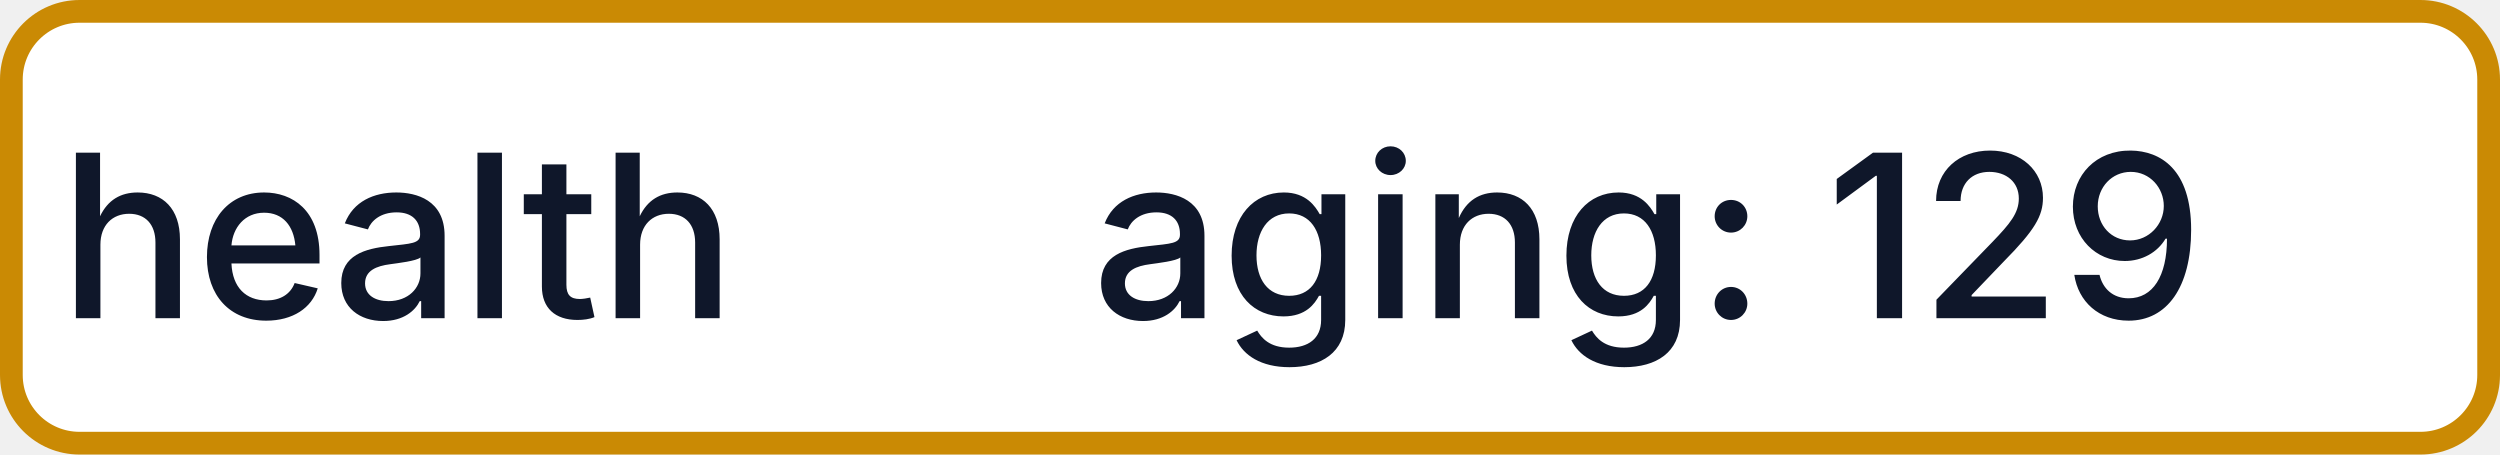
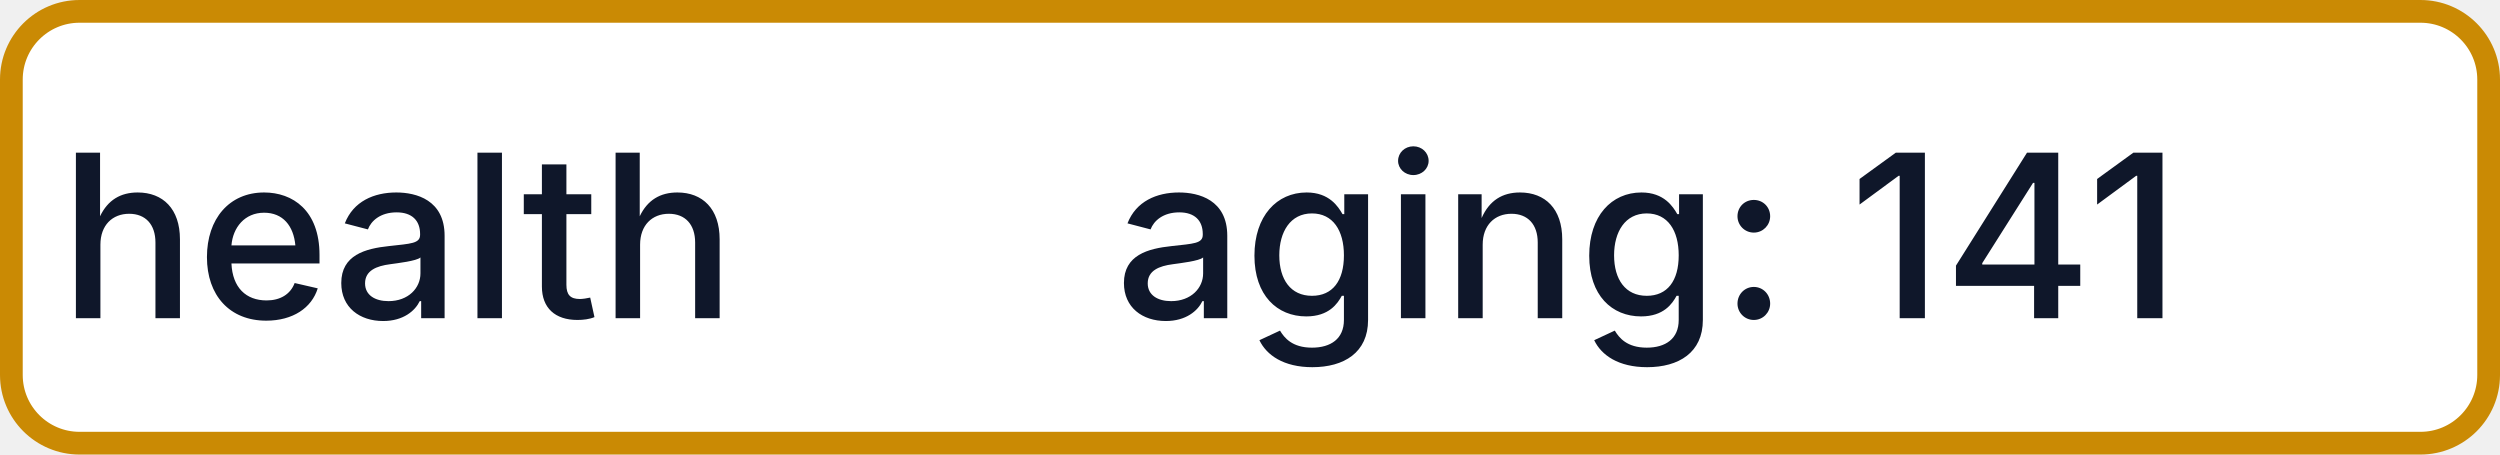
- <svg xmlns="http://www.w3.org/2000/svg" width="110" height="20" role="img" aria-label="health: aging: 129">
+ <svg xmlns="http://www.w3.org/2000/svg" width="110" height="20" role="img" aria-label="health: aging: 141">
  <rect x="0.5" y="0.5" width="109" height="19" rx="3" fill="#FFFFFF" stroke="#CA8A04" stroke-width="1" />
  <g fill="#0F172A" text-anchor="middle" font-family="-apple-system,BlinkMacSystemFont,Segoe UI,sans-serif" font-size="10" font-weight="500">
    <text x="17.5" y="14">health</text>
-     <text x="72.5" y="14" textLength="68" lengthAdjust="spacingAndGlyphs">aging: 129</text>
+     <text x="72.5" y="14" textLength="68" lengthAdjust="spacingAndGlyphs">aging: 141</text>
  </g>
</svg>
